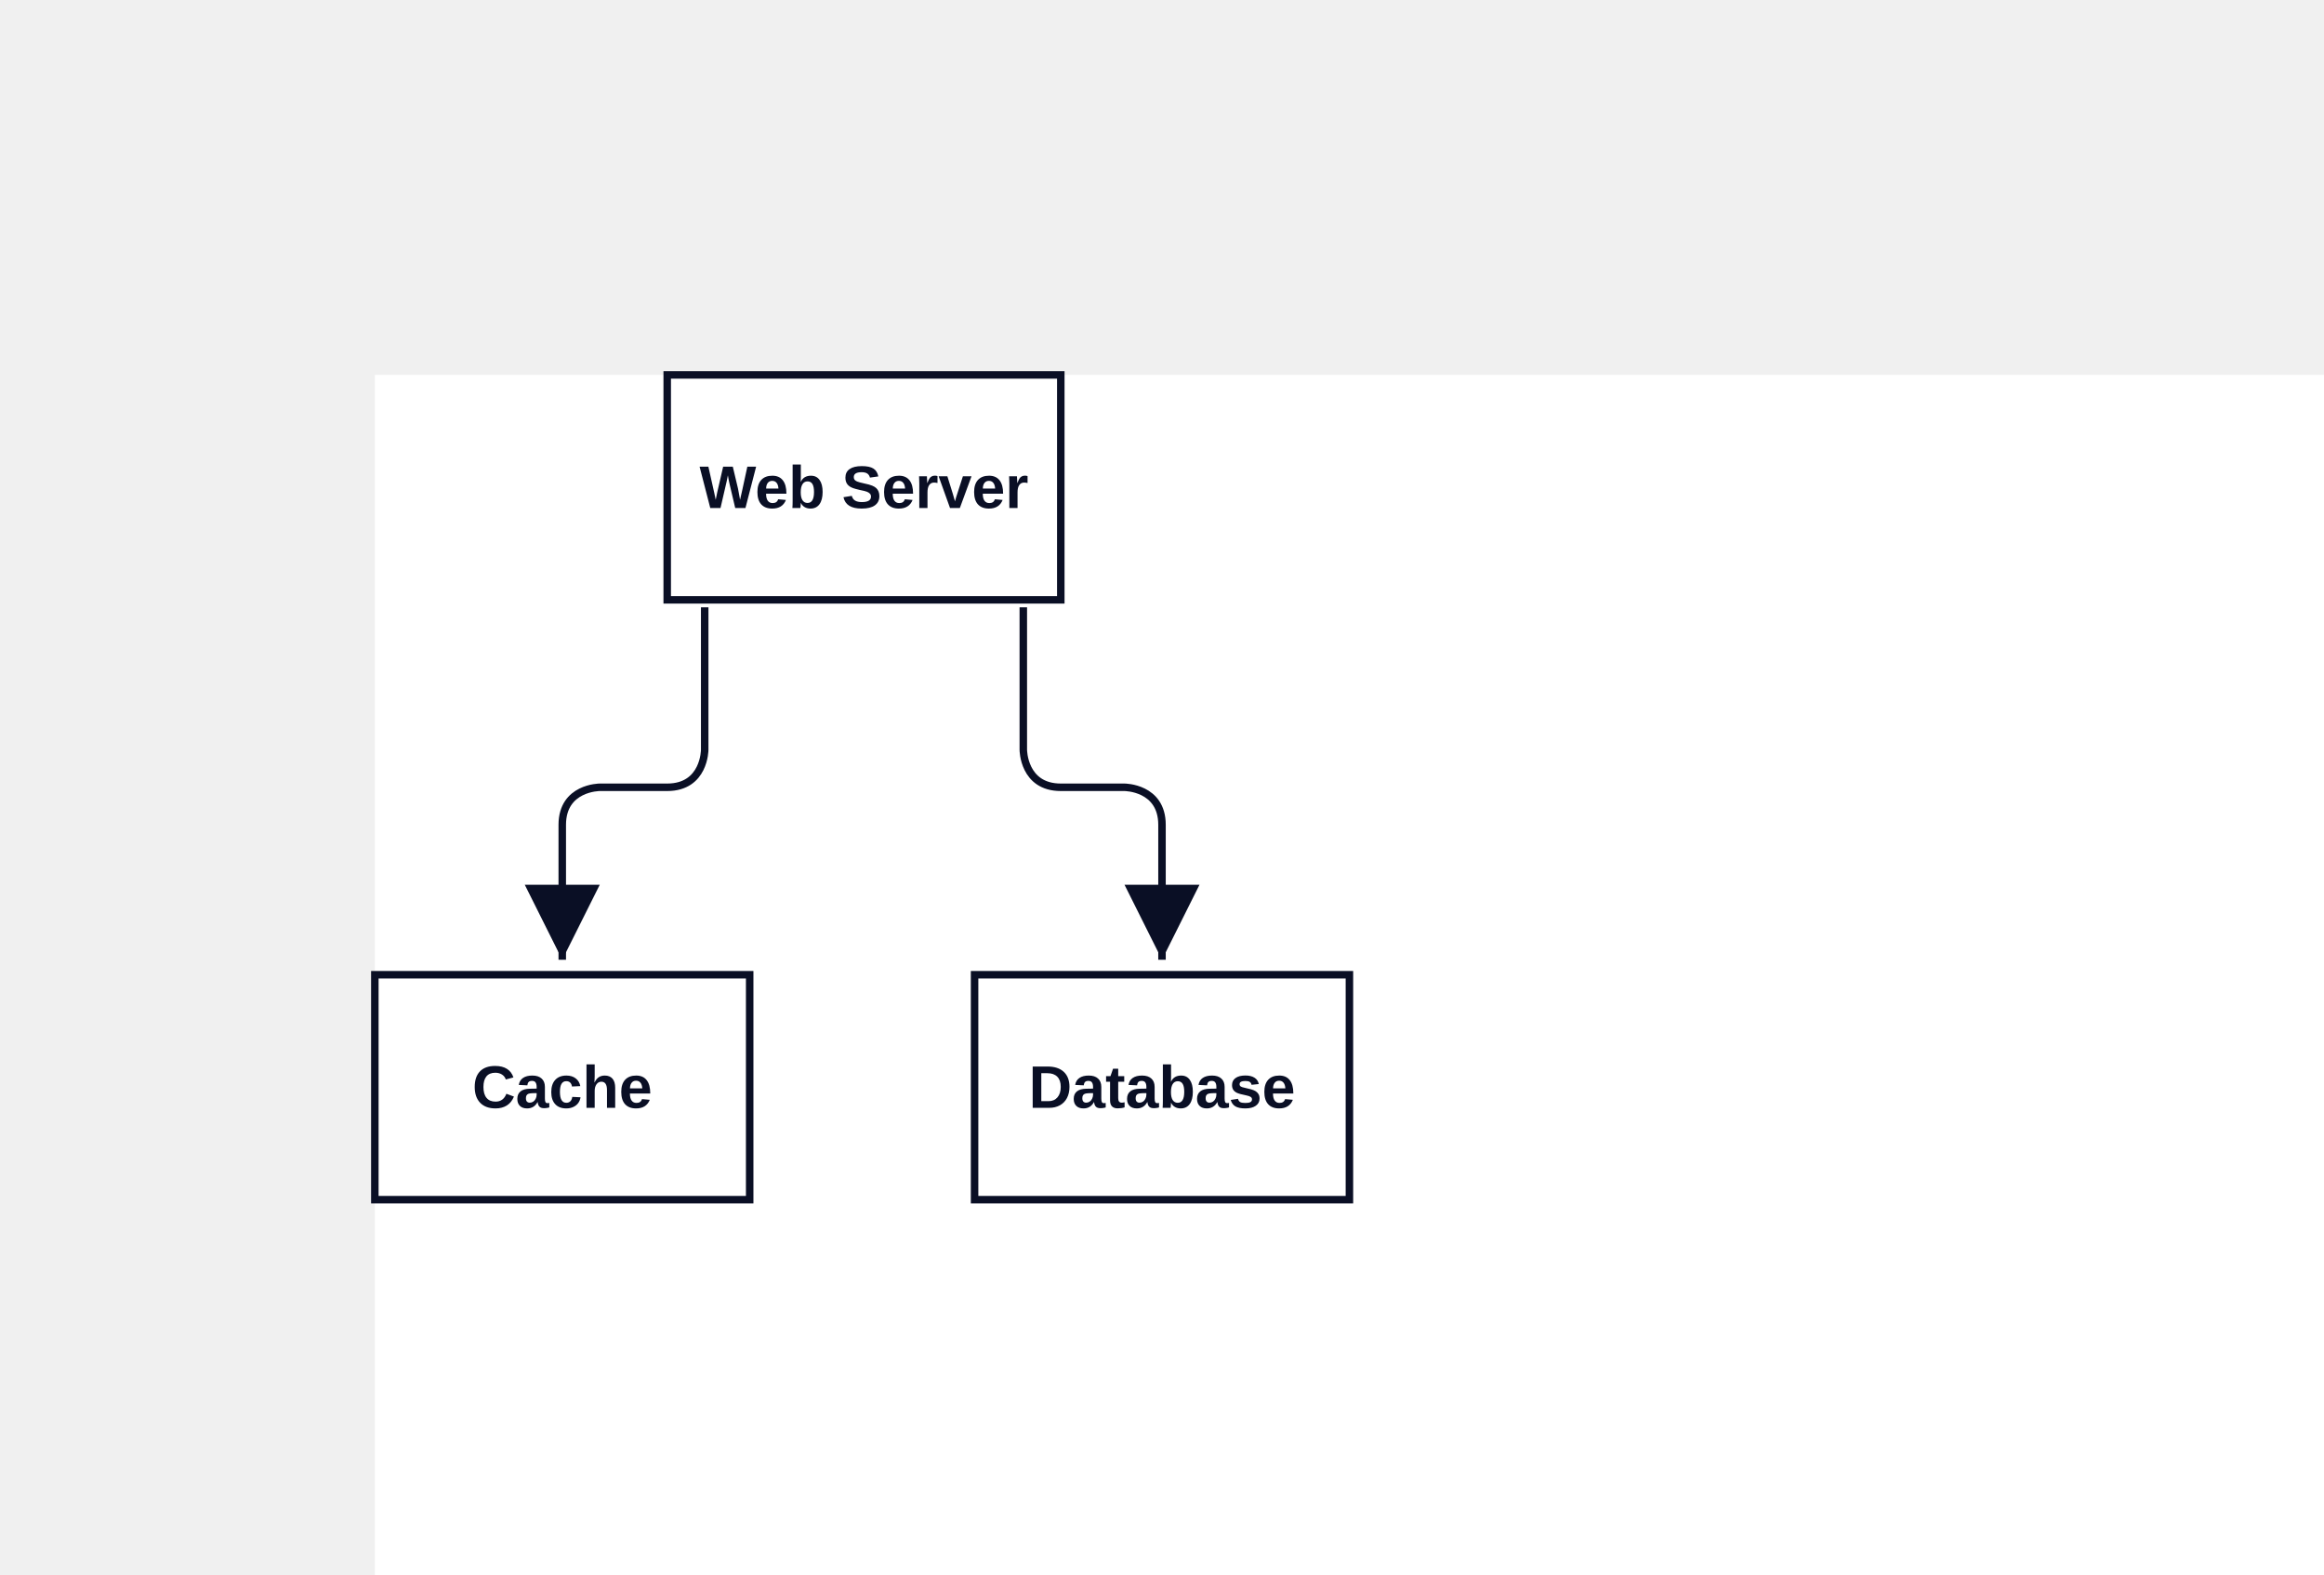
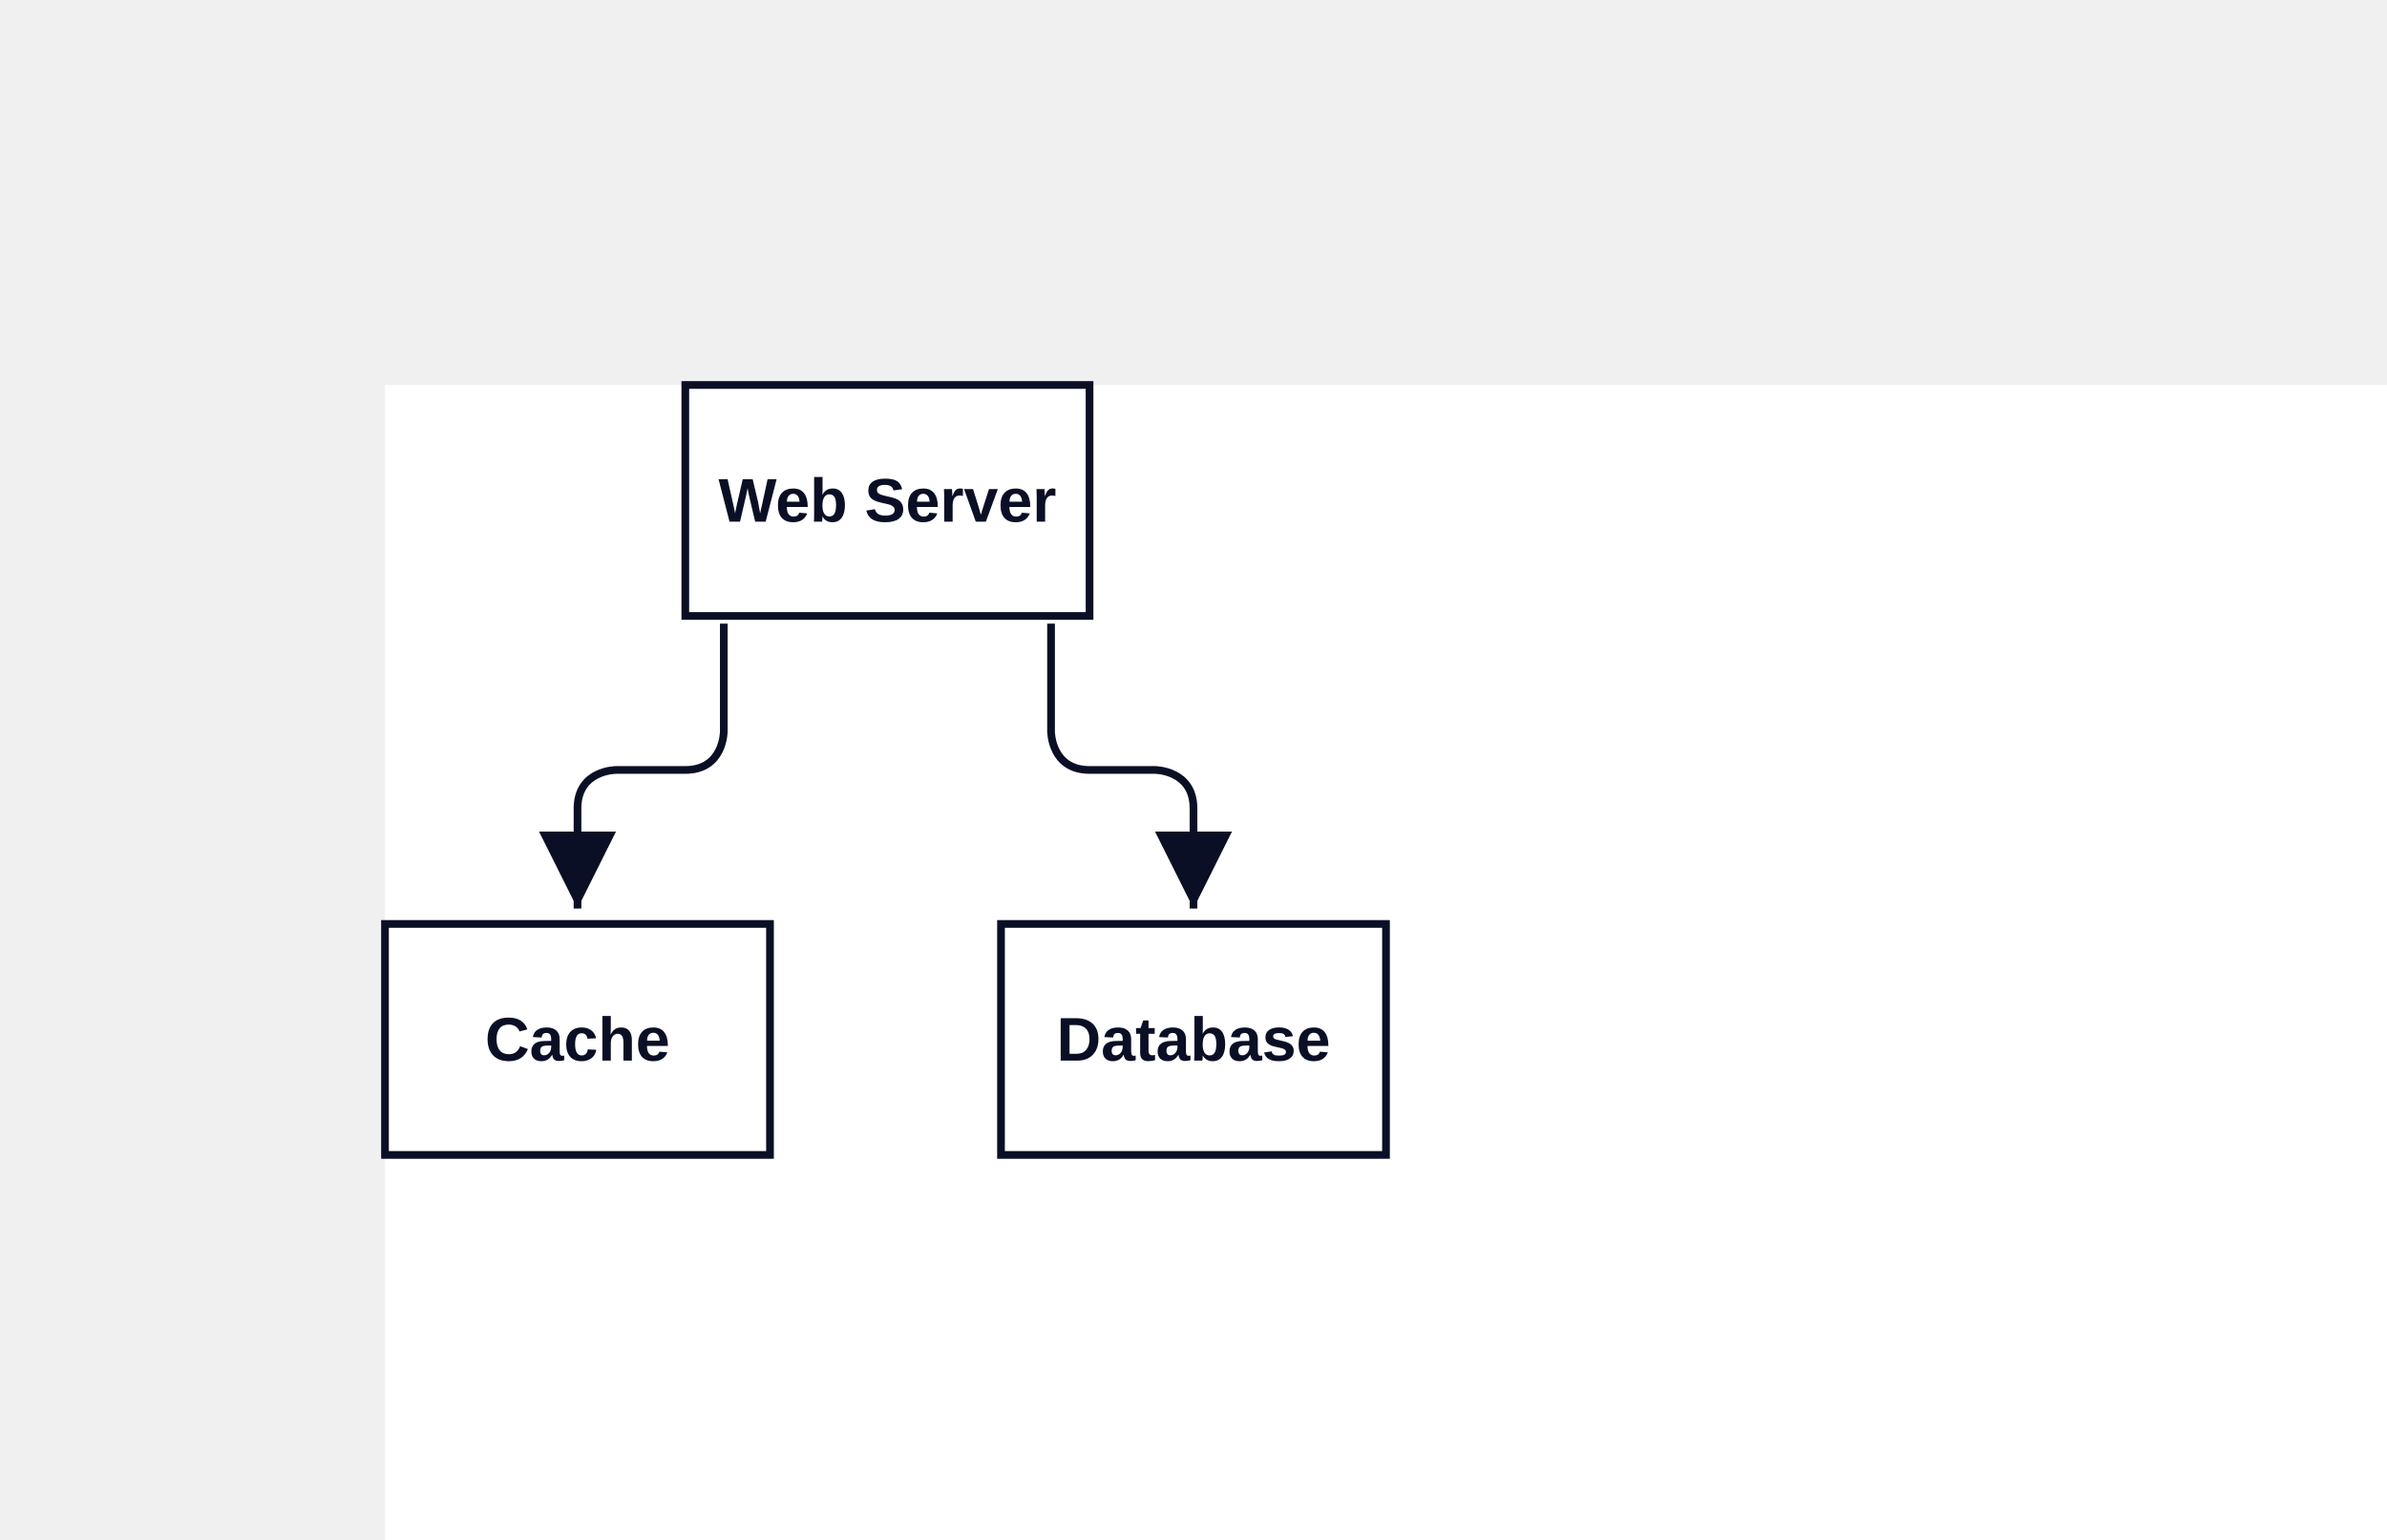
- <svg xmlns="http://www.w3.org/2000/svg" width="620" height="420" viewBox="-100 -100 620 420" data-d2-version="0.1.0">
+ <svg xmlns="http://www.w3.org/2000/svg" width="620" height="400" viewBox="-100 -100 620 400" data-d2-version="0.1.0">
  <defs>
    <marker id="arrow-triangle" markerWidth="10" markerHeight="10" refX="10" refY="5" orient="auto" markerUnits="strokeWidth">
      <path d="M0,0 L10,5 L0,10 Z" fill="#0A0F25" />
    </marker>
    <marker id="arrow-triangle-reverse" markerWidth="10" markerHeight="10" refX="0" refY="5" orient="auto" markerUnits="strokeWidth">
      <path d="M10,0 L0,5 L10,10 Z" fill="#0A0F25" />
    </marker>
    <marker id="arrow-diamond" markerWidth="10" markerHeight="10" refX="10" refY="5" orient="auto" markerUnits="strokeWidth">
      <path d="M0,5 L5,0 L10,5 L5,10 Z" fill="#0A0F25" />
    </marker>
    <marker id="arrow-diamond-reverse" markerWidth="10" markerHeight="10" refX="0" refY="5" orient="auto" markerUnits="strokeWidth">
      <path d="M0,5 L5,0 L10,5 L5,10 Z" fill="#0A0F25" />
    </marker>
    <marker id="arrow-circle" markerWidth="10" markerHeight="10" refX="6" refY="5" orient="auto" markerUnits="strokeWidth">
      <circle cx="5" cy="5" r="4" fill="#0A0F25" />
    </marker>
    <marker id="arrow-circle-reverse" markerWidth="10" markerHeight="10" refX="4" refY="5" orient="auto" markerUnits="strokeWidth">
      <circle cx="5" cy="5" r="4" fill="#0A0F25" />
    </marker>
    <marker id="arrow-cf-one" markerWidth="10" markerHeight="10" refX="10" refY="5" orient="auto" markerUnits="strokeWidth">
      <line x1="10" y1="0" x2="10" y2="10" stroke="#0A0F25" stroke-width="2" />
    </marker>
    <marker id="arrow-cf-one-reverse" markerWidth="10" markerHeight="10" refX="0" refY="5" orient="auto" markerUnits="strokeWidth">
      <line x1="0" y1="0" x2="0" y2="10" stroke="#0A0F25" stroke-width="2" />
    </marker>
    <marker id="arrow-cf-many" markerWidth="10" markerHeight="10" refX="10" refY="5" orient="auto" markerUnits="strokeWidth">
      <path d="M0,5 L10,0 M0,5 L10,5 M0,5 L10,10" stroke="#0A0F25" stroke-width="2" fill="none" />
    </marker>
    <marker id="arrow-cf-many-reverse" markerWidth="10" markerHeight="10" refX="0" refY="5" orient="auto" markerUnits="strokeWidth">
      <path d="M10,5 L0,0 M10,5 L0,5 M10,5 L0,10" stroke="#0A0F25" stroke-width="2" fill="none" />
    </marker>
    <marker id="arrow-cf-one-required" markerWidth="10" markerHeight="10" refX="10" refY="5" orient="auto" markerUnits="strokeWidth">
      <line x1="10" y1="0" x2="10" y2="10" stroke="#0A0F25" stroke-width="2" />
      <line x1="7" y1="0" x2="7" y2="10" stroke="#0A0F25" stroke-width="2" />
    </marker>
    <marker id="arrow-cf-one-required-reverse" markerWidth="10" markerHeight="10" refX="0" refY="5" orient="auto" markerUnits="strokeWidth">
      <line x1="0" y1="0" x2="0" y2="10" stroke="#0A0F25" stroke-width="2" />
      <line x1="3" y1="0" x2="3" y2="10" stroke="#0A0F25" stroke-width="2" />
    </marker>
    <marker id="arrow-cf-many-required" markerWidth="10" markerHeight="10" refX="10" refY="5" orient="auto" markerUnits="strokeWidth">
      <path d="M0,5 L10,0 M0,5 L10,5 M0,5 L10,10" stroke="#0A0F25" stroke-width="2" fill="none" />
      <line x1="3" y1="0" x2="3" y2="10" stroke="#0A0F25" stroke-width="2" />
    </marker>
    <marker id="arrow-cf-many-required-reverse" markerWidth="10" markerHeight="10" refX="0" refY="5" orient="auto" markerUnits="strokeWidth">
      <path d="M10,5 L0,0 M10,5 L0,5 M10,5 L0,10" stroke="#0A0F25" stroke-width="2" fill="none" />
      <line x1="7" y1="0" x2="7" y2="10" stroke="#0A0F25" stroke-width="2" />
    </marker>
    <marker id="arrow-cf-one-optional" markerWidth="10" markerHeight="10" refX="10" refY="5" orient="auto" markerUnits="strokeWidth">
      <line x1="10" y1="0" x2="10" y2="10" stroke="#0A0F25" stroke-width="2" />
      <circle cx="7" cy="5" r="2" stroke="#0A0F25" stroke-width="2" fill="white" />
    </marker>
    <marker id="arrow-cf-one-optional-reverse" markerWidth="10" markerHeight="10" refX="0" refY="5" orient="auto" markerUnits="strokeWidth">
      <line x1="0" y1="0" x2="0" y2="10" stroke="#0A0F25" stroke-width="2" />
      <circle cx="3" cy="5" r="2" stroke="#0A0F25" stroke-width="2" fill="white" />
    </marker>
    <marker id="arrow-cf-many-optional" markerWidth="10" markerHeight="10" refX="10" refY="5" orient="auto" markerUnits="strokeWidth">
      <path d="M0,5 L10,0 M0,5 L10,5 M0,5 L10,10" stroke="#0A0F25" stroke-width="2" fill="none" />
      <circle cx="3" cy="5" r="2" stroke="#0A0F25" stroke-width="2" fill="white" />
    </marker>
    <marker id="arrow-cf-many-optional-reverse" markerWidth="10" markerHeight="10" refX="0" refY="5" orient="auto" markerUnits="strokeWidth">
      <path d="M10,5 L0,0 M10,5 L0,5 M10,5 L0,10" stroke="#0A0F25" stroke-width="2" fill="none" />
      <circle cx="7" cy="5" r="2" stroke="#0A0F25" stroke-width="2" fill="white" />
    </marker>
    <marker id="arrow-line" markerWidth="10" markerHeight="10" refX="10" refY="5" orient="auto" markerUnits="strokeWidth">
      <line x1="10" y1="0" x2="10" y2="10" stroke="#0A0F25" stroke-width="2" />
    </marker>
    <marker id="arrow-line-reverse" markerWidth="10" markerHeight="10" refX="0" refY="5" orient="auto" markerUnits="strokeWidth">
      <line x1="0" y1="0" x2="0" y2="10" stroke="#0A0F25" stroke-width="2" />
    </marker>
    <marker id="arrow-open" markerWidth="10" markerHeight="10" refX="10" refY="5" orient="auto" markerUnits="strokeWidth">
      <path d="M0,0 L10,5 L0,10" stroke="#0A0F25" stroke-width="2" fill="none" />
    </marker>
    <marker id="arrow-open-reverse" markerWidth="10" markerHeight="10" refX="0" refY="5" orient="auto" markerUnits="strokeWidth">
      <path d="M10,0 L0,5 L10,10" stroke="#0A0F25" stroke-width="2" fill="none" />
    </marker>
    <marker id="arrow" markerWidth="10" markerHeight="10" refX="10" refY="5" orient="auto" markerUnits="strokeWidth">
      <path d="M0,0 L10,5 L0,10 Z" fill="#0A0F25" />
    </marker>
    <marker id="arrow-reverse" markerWidth="10" markerHeight="10" refX="0" refY="5" orient="auto" markerUnits="strokeWidth">
      <path d="M10,0 L0,5 L10,10 Z" fill="#0A0F25" />
    </marker>
  </defs>
  <rect width="100%" height="100%" fill="#FFFFFF" />
  <g id="base-layer">
    <rect x="78" y="0" width="105" height="60" fill="#FFFFFF" stroke="#0A0F25" stroke-width="2" rx="0" ry="0" />
-     <rect x="160" y="160" width="100" height="60" fill="#FFFFFF" stroke="#0A0F25" stroke-width="2" rx="0" ry="0" />
-     <rect x="0" y="160" width="100" height="60" fill="#FFFFFF" stroke="#0A0F25" stroke-width="2" rx="0" ry="0" />
-     <path d="M 173 62 C 173 77.2 173 84.8 173 100 C 173 100 173 110 183 110 C 189.8 110 193.2 110 200 110 C 200 110 210 110 210 120 C 210 134.4 210 141.6 210 156" fill="none" stroke="#0A0F25" stroke-width="2" marker-end="url(#arrow-triangle)" />
-     <path d="M 88 62 C 88 77.2 88 84.8 88 100 C 88 100 88 110 78 110 C 70.8 110 67.2 110 60 110 C 60 110 50 110 50 120 C 50 134.4 50 141.6 50 156" fill="none" stroke="#0A0F25" stroke-width="2" marker-end="url(#arrow-triangle)" />
+     <rect x="160" y="140" width="100" height="60" fill="#FFFFFF" stroke="#0A0F25" stroke-width="2" rx="0" ry="0" />
+     <rect x="0" y="140" width="100" height="60" fill="#FFFFFF" stroke="#0A0F25" stroke-width="2" rx="0" ry="0" />
+     <path d="M 173 62 C 173 73.2 173 78.8 173 90 C 173 90 173 100 183 100 C 189.8 100 193.2 100 200 100 C 200 100 210 100 210 110 C 210 120.4 210 125.6 210 136" fill="none" stroke="#0A0F25" stroke-width="2" marker-end="url(#arrow-triangle)" />
+     <path d="M 88 62 C 88 73.2 88 78.8 88 90 C 88 90 88 100 78 100 C 70.8 100 67.2 100 60 100 C 60 100 50 100 50 110 C 50 120.4 50 125.6 50 136" fill="none" stroke="#0A0F25" stroke-width="2" marker-end="url(#arrow-triangle)" />
    <text x="130.5" y="35.5" text-anchor="middle" dominant-baseline="alphabetic" font-family="Arial, sans-serif" font-size="16" style="fill: #0A0F25; font-weight: 700">Web Server</text>
-     <text x="210" y="195.5" text-anchor="middle" dominant-baseline="alphabetic" font-family="Arial, sans-serif" font-size="16" style="fill: #0A0F25; font-weight: 700">Database</text>
-     <text x="50" y="195.5" text-anchor="middle" dominant-baseline="alphabetic" font-family="Arial, sans-serif" font-size="16" style="fill: #0A0F25; font-weight: 700">Cache</text>
+     <text x="210" y="175.5" text-anchor="middle" dominant-baseline="alphabetic" font-family="Arial, sans-serif" font-size="16" style="fill: #0A0F25; font-weight: 700">Database</text>
+     <text x="50" y="175.5" text-anchor="middle" dominant-baseline="alphabetic" font-family="Arial, sans-serif" font-size="16" style="fill: #0A0F25; font-weight: 700">Cache</text>
  </g>
</svg>
